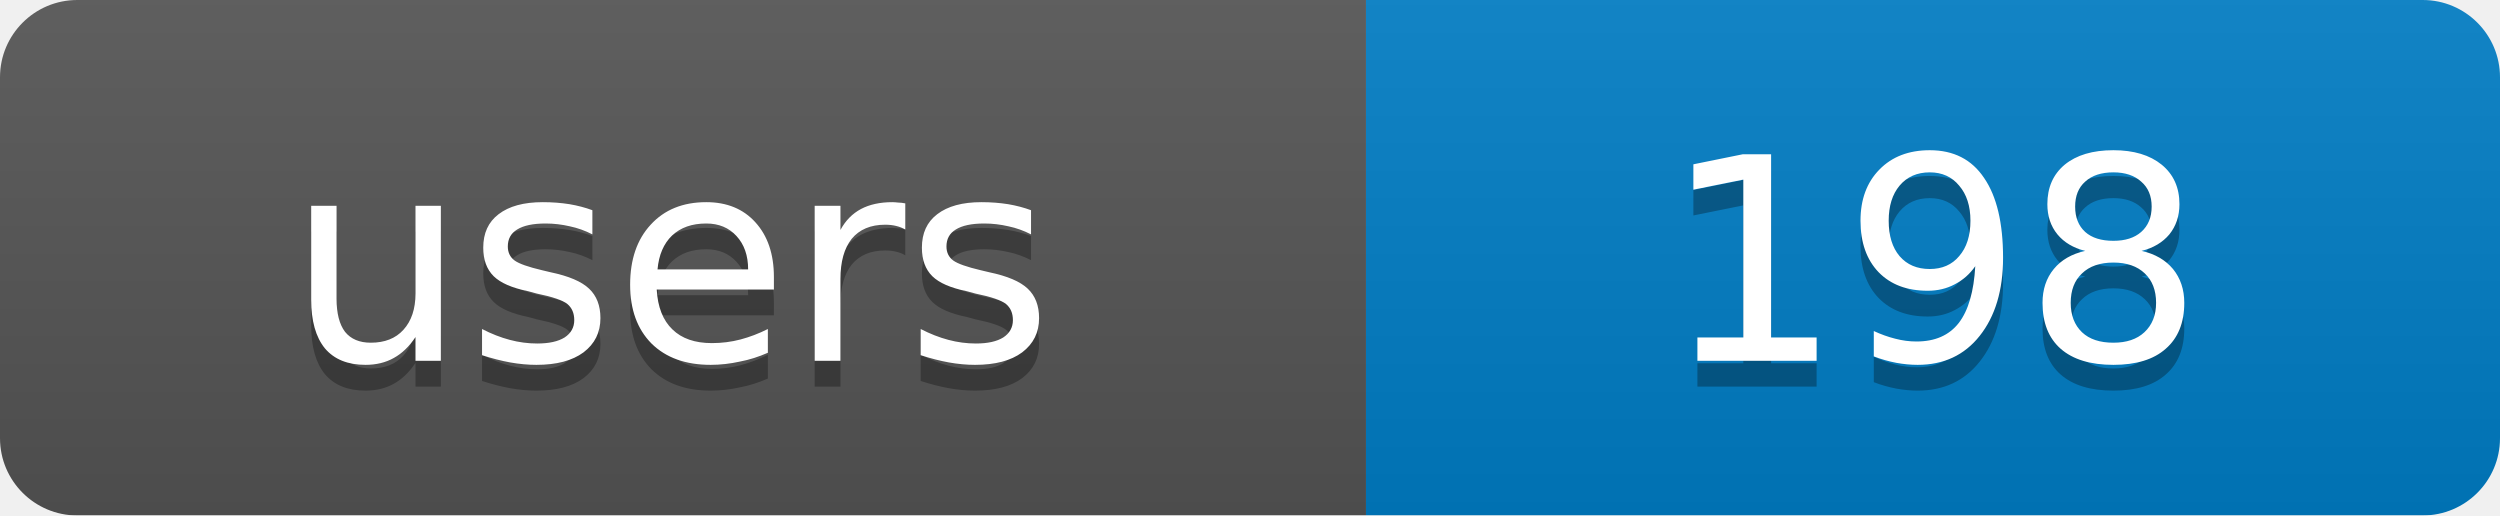
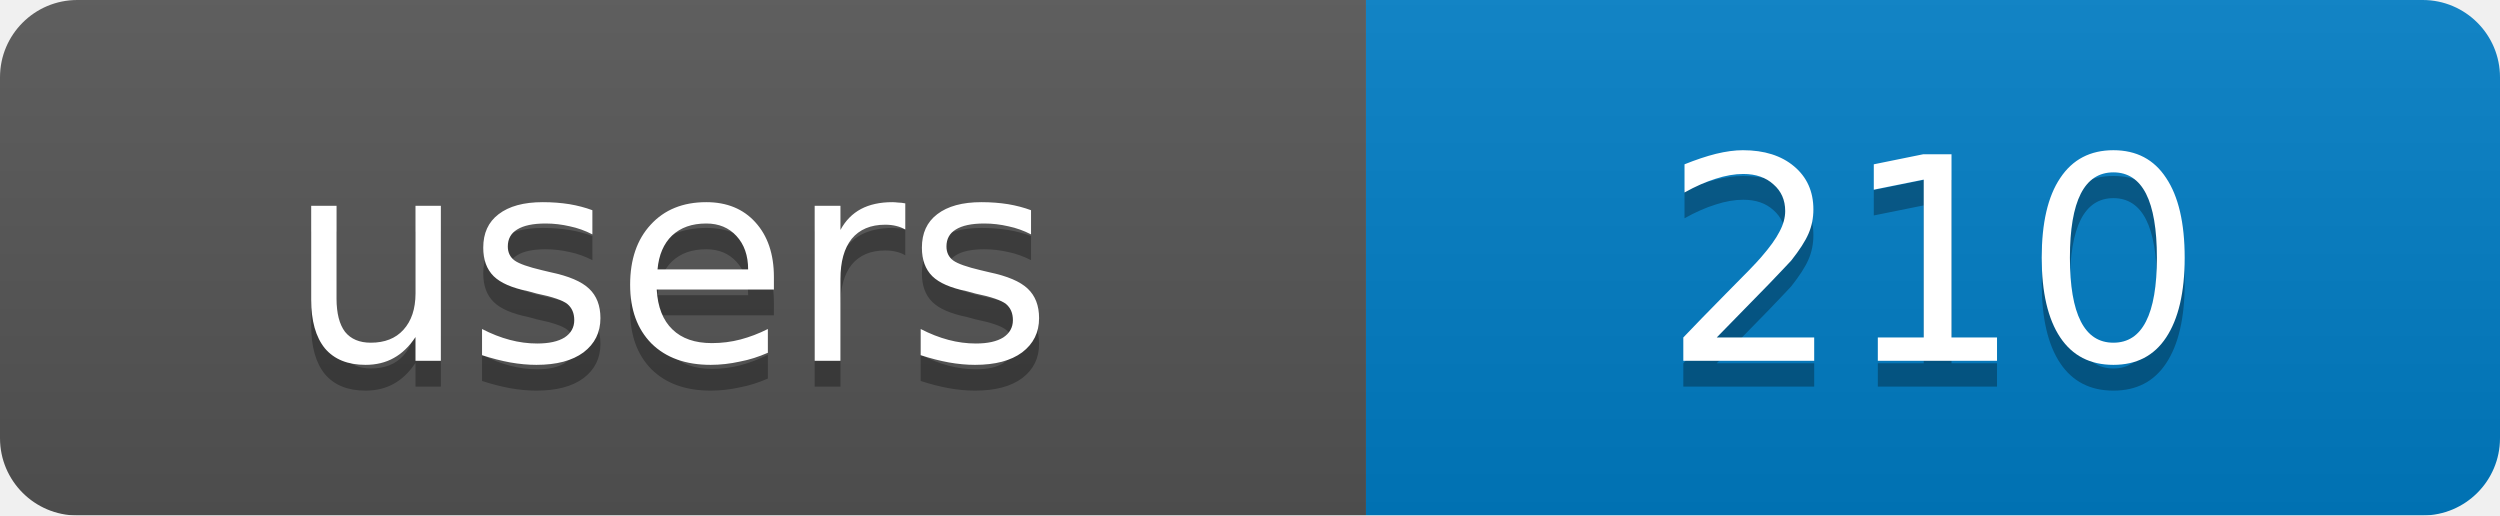
<svg xmlns="http://www.w3.org/2000/svg" width="97" height="20">
  <linearGradient id="b" x2="0" y2="100%">
    <stop offset="0" stop-color="#bbb" stop-opacity=".1" />
    <stop offset="1" stop-opacity=".1" />
  </linearGradient>
  <mask id="a">
    <rect width="97" height="20" rx="3" fill="#fff" />
  </mask>
  <g mask="url(#a)">
    <rect width="53" height="20" fill="#555" />
    <rect x="53" width="44" height="20" fill="#007ec6" />
    <rect width="97" height="20" fill="url(#b)" />
  </g>
  <g fill="#fff" text-anchor="middle" font-family="DejaVu Sans,Verdana,Geneva,sans-serif" font-size="11">
    <text x="26" y="15" fill="#010101" fill-opacity=".3">users</text>
-     <text x="75" y="15" fill="#010101" fill-opacity=".3">198</text>
+     <text x="75" y="15" fill="#010101" fill-opacity=".3">210</text>
    <text x="26" y="14">users</text>
-     <text x="75" y="14">198</text>
+     <text x="75" y="14">210</text>
  </g>
</svg>
